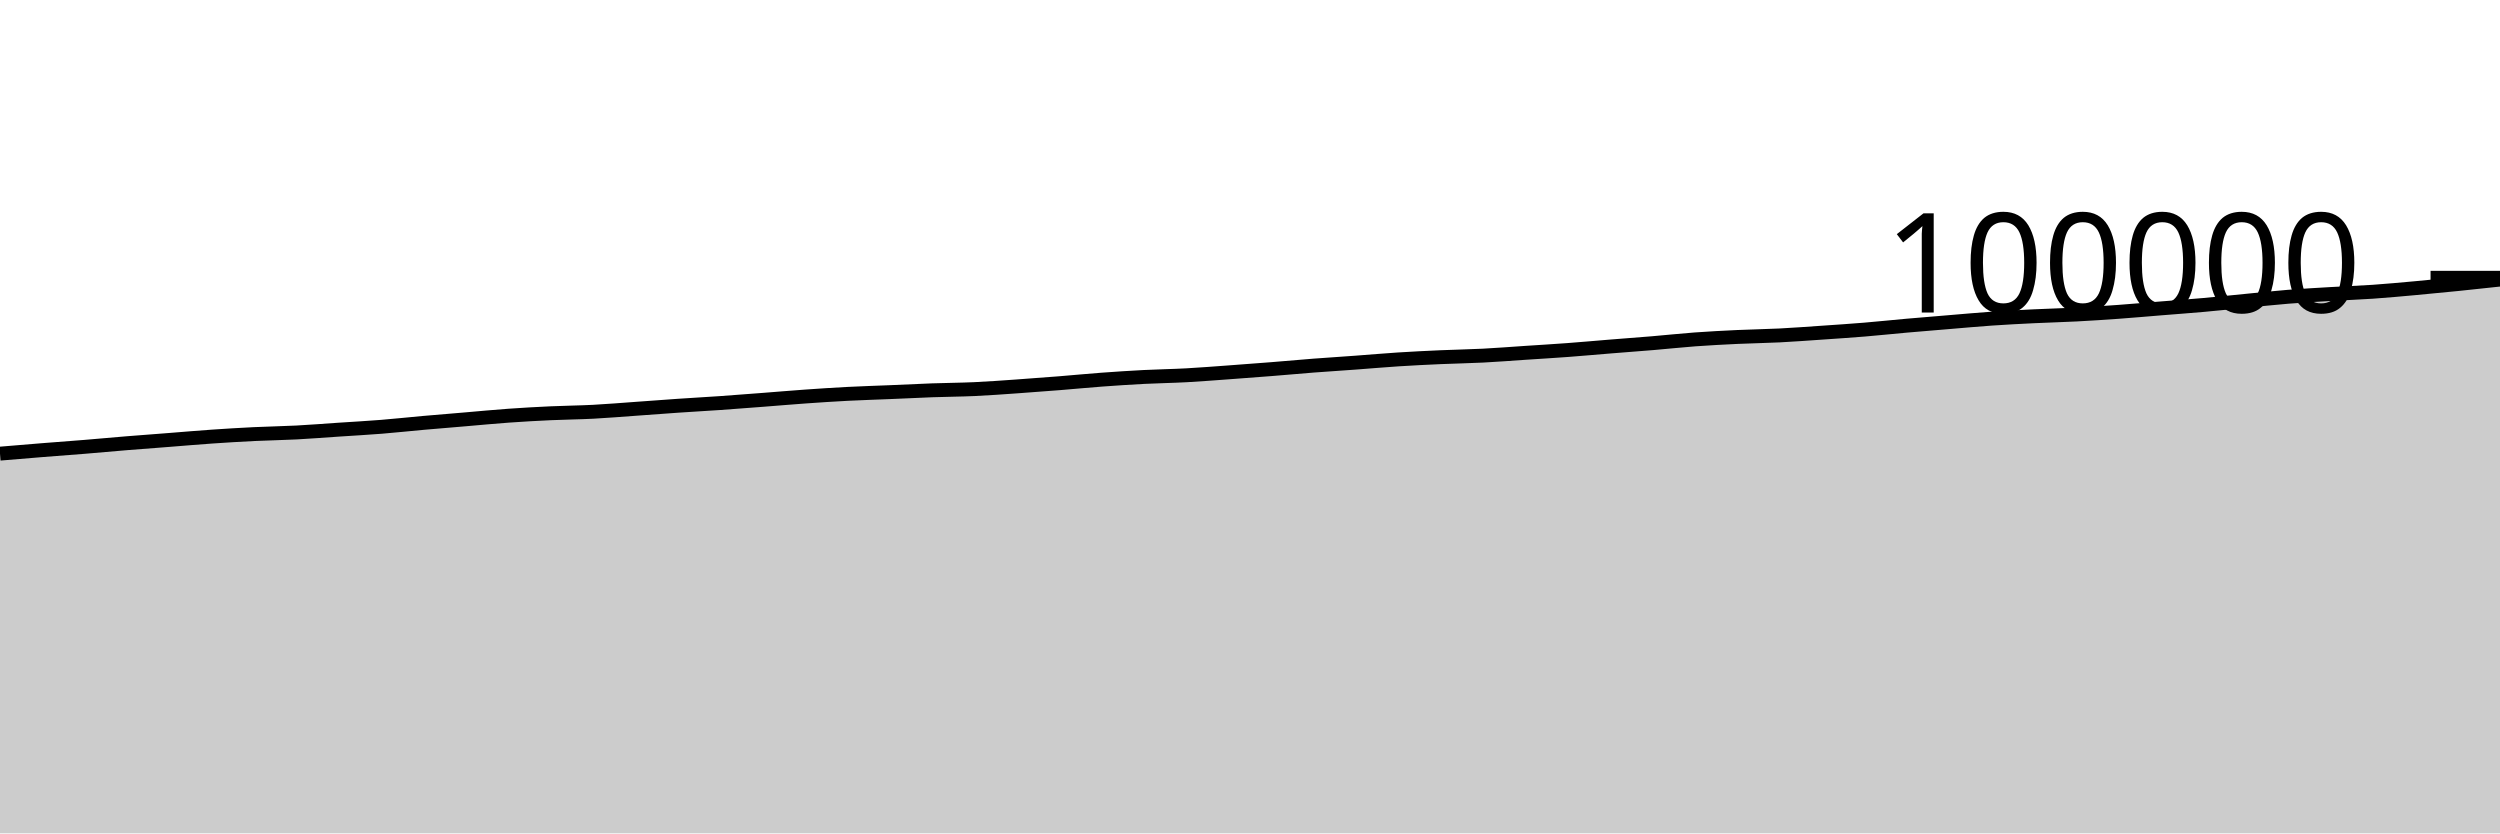
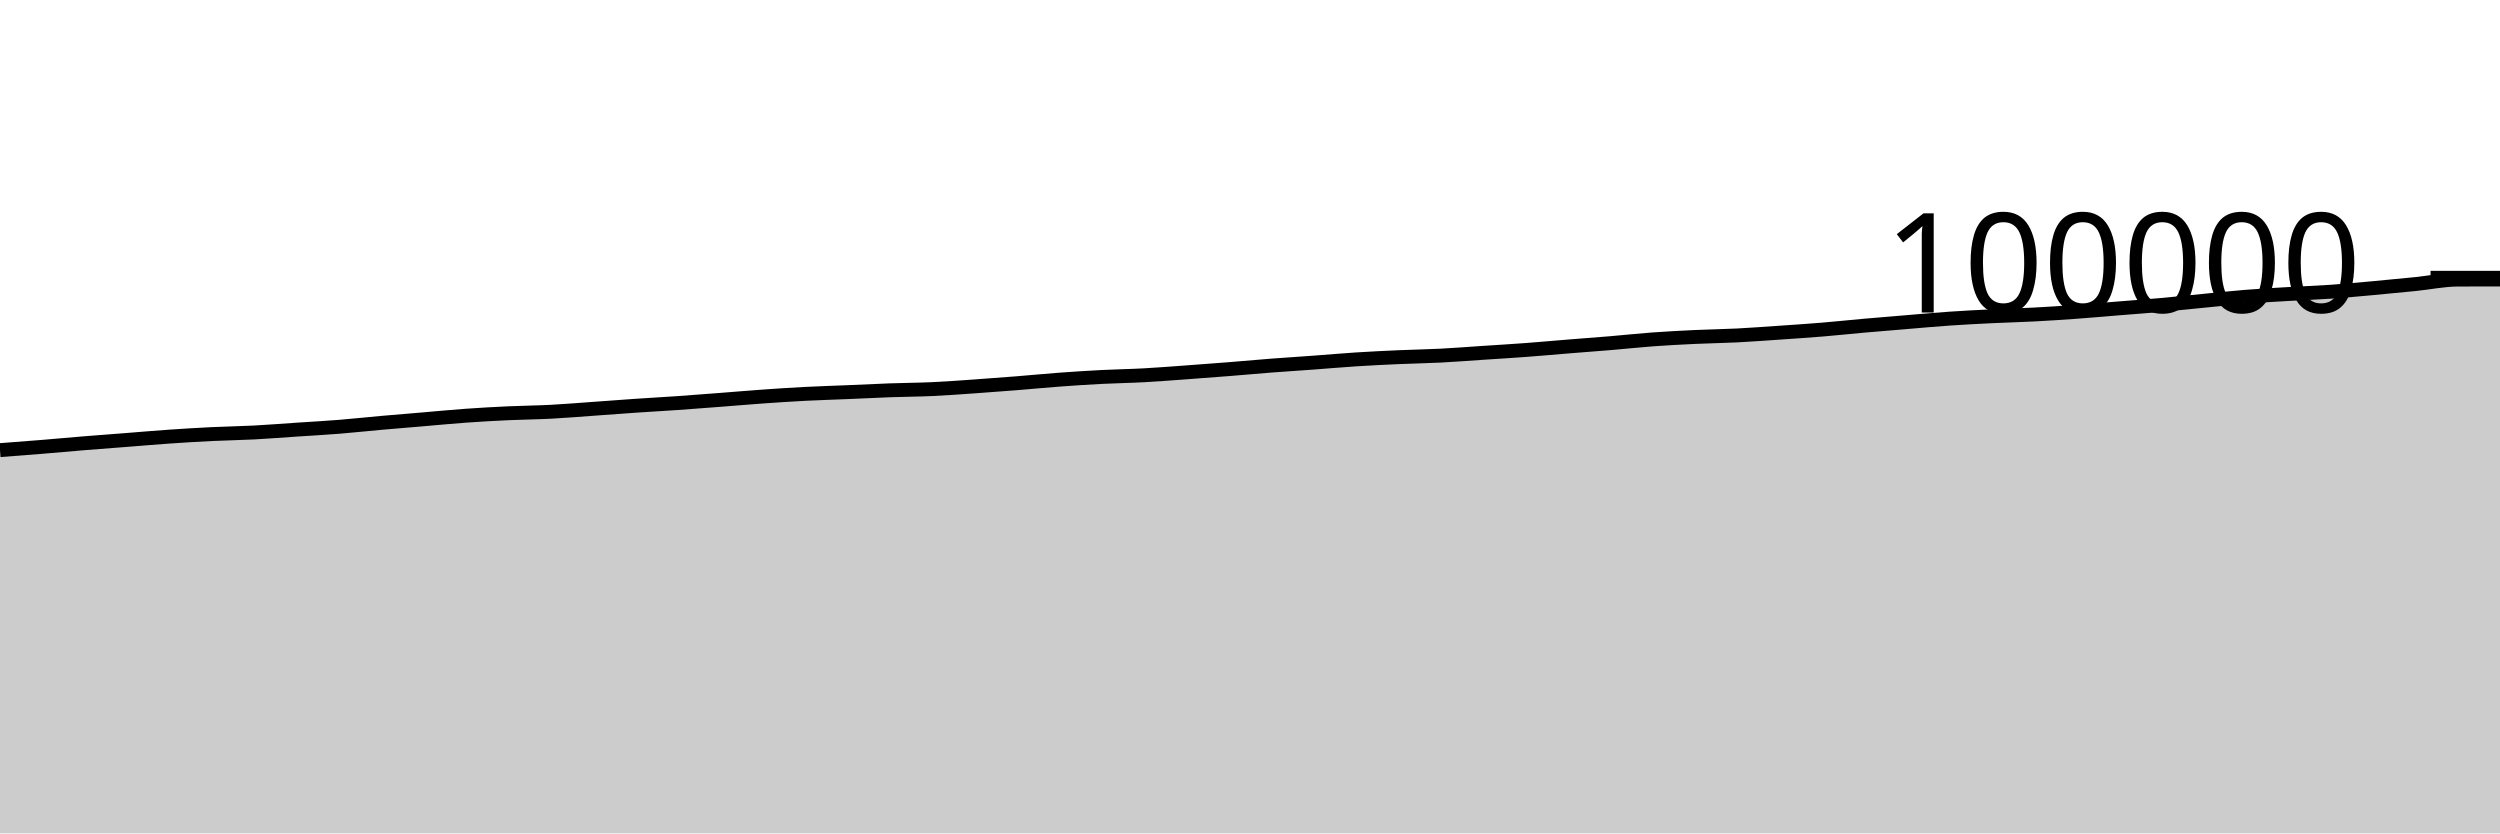
<svg xmlns="http://www.w3.org/2000/svg" viewBox="0 0 180 60">
  <g transform="translate(0,20)">
-     <path class="area" fill="rgba(0, 0, 0, 0.2)" d="M0,12.662C1.017,12.577,2.034,12.491,3.051,12.409C4.068,12.328,5.085,12.256,6.102,12.172C7.119,12.089,8.136,11.993,9.153,11.91C10.169,11.827,11.186,11.754,12.203,11.674C13.22,11.595,14.237,11.505,15.254,11.435C16.271,11.365,17.288,11.304,18.305,11.254C19.322,11.205,20.339,11.191,21.356,11.138C22.373,11.085,23.39,11.002,24.407,10.934C25.424,10.866,26.441,10.812,27.458,10.73C28.475,10.649,29.492,10.536,30.508,10.446C31.525,10.356,32.542,10.274,33.559,10.188C34.576,10.102,35.593,10.002,36.61,9.93C37.627,9.857,38.644,9.801,39.661,9.754C40.678,9.707,41.695,9.7,42.712,9.647C43.729,9.594,44.746,9.507,45.763,9.435C46.78,9.363,47.797,9.284,48.814,9.214C49.831,9.145,50.847,9.09,51.864,9.019C52.881,8.948,53.898,8.868,54.915,8.79C55.932,8.712,56.949,8.623,57.966,8.551C58.983,8.479,60,8.412,61.017,8.359C62.034,8.306,63.051,8.277,64.068,8.234C65.085,8.192,66.102,8.139,67.119,8.102C68.136,8.066,69.153,8.062,70.169,8.015C71.186,7.968,72.203,7.892,73.22,7.821C74.237,7.751,75.254,7.673,76.271,7.592C77.288,7.511,78.305,7.41,79.322,7.335C80.339,7.26,81.356,7.194,82.373,7.141C83.39,7.089,84.407,7.076,85.424,7.02C86.441,6.965,87.458,6.882,88.475,6.809C89.492,6.735,90.508,6.659,91.525,6.578C92.542,6.498,93.559,6.403,94.576,6.324C95.593,6.246,96.61,6.182,97.627,6.108C98.644,6.033,99.661,5.942,100.678,5.877C101.695,5.812,102.712,5.762,103.729,5.717C104.746,5.671,105.763,5.657,106.78,5.605C107.797,5.553,108.814,5.472,109.831,5.404C110.847,5.337,111.864,5.277,112.881,5.201C113.898,5.126,114.915,5.032,115.932,4.95C116.949,4.868,117.966,4.795,118.983,4.709C120,4.624,121.017,4.512,122.034,4.437C123.051,4.363,124.068,4.31,125.085,4.262C126.102,4.214,127.119,4.202,128.136,4.151C129.153,4.099,130.169,4.022,131.186,3.952C132.203,3.882,133.22,3.816,134.237,3.732C135.254,3.648,136.271,3.538,137.288,3.448C138.305,3.358,139.322,3.276,140.339,3.192C141.356,3.108,142.373,3.013,143.39,2.943C144.407,2.873,145.424,2.821,146.441,2.771C147.458,2.721,148.475,2.698,149.492,2.645C150.508,2.592,151.525,2.526,152.542,2.452C153.559,2.379,154.576,2.286,155.593,2.204C156.61,2.122,157.627,2.048,158.644,1.958C159.661,1.867,160.678,1.758,161.695,1.659C162.712,1.561,163.729,1.449,164.746,1.367C165.763,1.286,166.78,1.23,167.797,1.17C168.814,1.109,169.831,1.076,170.847,1.006C171.864,0.935,172.881,0.84,173.898,0.748C174.915,0.656,175.932,0.557,176.949,0.454C177.966,0.351,178.983,0.241,180,0.13L180,40C178.983,40,177.966,40,176.949,40C175.932,40,174.915,40,173.898,40C172.881,40,171.864,40,170.847,40C169.831,40,168.814,40,167.797,40C166.78,40,165.763,40,164.746,40C163.729,40,162.712,40,161.695,40C160.678,40,159.661,40,158.644,40C157.627,40,156.61,40,155.593,40C154.576,40,153.559,40,152.542,40C151.525,40,150.508,40,149.492,40C148.475,40,147.458,40,146.441,40C145.424,40,144.407,40,143.39,40C142.373,40,141.356,40,140.339,40C139.322,40,138.305,40,137.288,40C136.271,40,135.254,40,134.237,40C133.22,40,132.203,40,131.186,40C130.169,40,129.153,40,128.136,40C127.119,40,126.102,40,125.085,40C124.068,40,123.051,40,122.034,40C121.017,40,120,40,118.983,40C117.966,40,116.949,40,115.932,40C114.915,40,113.898,40,112.881,40C111.864,40,110.847,40,109.831,40C108.814,40,107.797,40,106.78,40C105.763,40,104.746,40,103.729,40C102.712,40,101.695,40,100.678,40C99.661,40,98.644,40,97.627,40C96.61,40,95.593,40,94.576,40C93.559,40,92.542,40,91.525,40C90.508,40,89.492,40,88.475,40C87.458,40,86.441,40,85.424,40C84.407,40,83.39,40,82.373,40C81.356,40,80.339,40,79.322,40C78.305,40,77.288,40,76.271,40C75.254,40,74.237,40,73.22,40C72.203,40,71.186,40,70.169,40C69.153,40,68.136,40,67.119,40C66.102,40,65.085,40,64.068,40C63.051,40,62.034,40,61.017,40C60,40,58.983,40,57.966,40C56.949,40,55.932,40,54.915,40C53.898,40,52.881,40,51.864,40C50.847,40,49.831,40,48.814,40C47.797,40,46.78,40,45.763,40C44.746,40,43.729,40,42.712,40C41.695,40,40.678,40,39.661,40C38.644,40,37.627,40,36.61,40C35.593,40,34.576,40,33.559,40C32.542,40,31.525,40,30.508,40C29.492,40,28.475,40,27.458,40C26.441,40,25.424,40,24.407,40C23.39,40,22.373,40,21.356,40C20.339,40,19.322,40,18.305,40C17.288,40,16.271,40,15.254,40C14.237,40,13.22,40,12.203,40C11.186,40,10.169,40,9.153,40C8.136,40,7.119,40,6.102,40C5.085,40,4.068,40,3.051,40C2.034,40,1.017,40,0,40Z" />
-     <path class="line" stroke="black" fill="none" d="M0,12.662C1.017,12.577,2.034,12.491,3.051,12.409C4.068,12.328,5.085,12.256,6.102,12.172C7.119,12.089,8.136,11.993,9.153,11.91C10.169,11.827,11.186,11.754,12.203,11.674C13.22,11.595,14.237,11.505,15.254,11.435C16.271,11.365,17.288,11.304,18.305,11.254C19.322,11.205,20.339,11.191,21.356,11.138C22.373,11.085,23.39,11.002,24.407,10.934C25.424,10.866,26.441,10.812,27.458,10.73C28.475,10.649,29.492,10.536,30.508,10.446C31.525,10.356,32.542,10.274,33.559,10.188C34.576,10.102,35.593,10.002,36.61,9.93C37.627,9.857,38.644,9.801,39.661,9.754C40.678,9.707,41.695,9.7,42.712,9.647C43.729,9.594,44.746,9.507,45.763,9.435C46.78,9.363,47.797,9.284,48.814,9.214C49.831,9.145,50.847,9.09,51.864,9.019C52.881,8.948,53.898,8.868,54.915,8.79C55.932,8.712,56.949,8.623,57.966,8.551C58.983,8.479,60,8.412,61.017,8.359C62.034,8.306,63.051,8.277,64.068,8.234C65.085,8.192,66.102,8.139,67.119,8.102C68.136,8.066,69.153,8.062,70.169,8.015C71.186,7.968,72.203,7.892,73.22,7.821C74.237,7.751,75.254,7.673,76.271,7.592C77.288,7.511,78.305,7.41,79.322,7.335C80.339,7.26,81.356,7.194,82.373,7.141C83.39,7.089,84.407,7.076,85.424,7.02C86.441,6.965,87.458,6.882,88.475,6.809C89.492,6.735,90.508,6.659,91.525,6.578C92.542,6.498,93.559,6.403,94.576,6.324C95.593,6.246,96.61,6.182,97.627,6.108C98.644,6.033,99.661,5.942,100.678,5.877C101.695,5.812,102.712,5.762,103.729,5.717C104.746,5.671,105.763,5.657,106.78,5.605C107.797,5.553,108.814,5.472,109.831,5.404C110.847,5.337,111.864,5.277,112.881,5.201C113.898,5.126,114.915,5.032,115.932,4.95C116.949,4.868,117.966,4.795,118.983,4.709C120,4.624,121.017,4.512,122.034,4.437C123.051,4.363,124.068,4.31,125.085,4.262C126.102,4.214,127.119,4.202,128.136,4.151C129.153,4.099,130.169,4.022,131.186,3.952C132.203,3.882,133.22,3.816,134.237,3.732C135.254,3.648,136.271,3.538,137.288,3.448C138.305,3.358,139.322,3.276,140.339,3.192C141.356,3.108,142.373,3.013,143.39,2.943C144.407,2.873,145.424,2.821,146.441,2.771C147.458,2.721,148.475,2.698,149.492,2.645C150.508,2.592,151.525,2.526,152.542,2.452C153.559,2.379,154.576,2.286,155.593,2.204C156.61,2.122,157.627,2.048,158.644,1.958C159.661,1.867,160.678,1.758,161.695,1.659C162.712,1.561,163.729,1.449,164.746,1.367C165.763,1.286,166.78,1.23,167.797,1.17C168.814,1.109,169.831,1.076,170.847,1.006C171.864,0.935,172.881,0.84,173.898,0.748C174.915,0.656,175.932,0.557,176.949,0.454C177.966,0.351,178.983,0.241,180,0.13" />
+     <path class="area" fill="rgba(0, 0, 0, 0.2)" d="M0,12.409C1.017,12.332,2.034,12.256,3.051,12.172C4.068,12.089,5.085,11.993,6.102,11.91C7.119,11.827,8.136,11.754,9.153,11.674C10.169,11.595,11.186,11.505,12.203,11.435C13.22,11.365,14.237,11.304,15.254,11.254C16.271,11.205,17.288,11.191,18.305,11.138C19.322,11.085,20.339,11.002,21.356,10.934C22.373,10.866,23.39,10.812,24.407,10.73C25.424,10.649,26.441,10.536,27.458,10.446C28.475,10.356,29.492,10.274,30.508,10.188C31.525,10.102,32.542,10.002,33.559,9.93C34.576,9.857,35.593,9.801,36.61,9.754C37.627,9.707,38.644,9.7,39.661,9.647C40.678,9.594,41.695,9.507,42.712,9.435C43.729,9.363,44.746,9.284,45.763,9.214C46.78,9.145,47.797,9.09,48.814,9.019C49.831,8.948,50.847,8.868,51.864,8.79C52.881,8.712,53.898,8.623,54.915,8.551C55.932,8.479,56.949,8.412,57.966,8.359C58.983,8.306,60,8.277,61.017,8.234C62.034,8.192,63.051,8.139,64.068,8.102C65.085,8.066,66.102,8.062,67.119,8.015C68.136,7.968,69.153,7.892,70.169,7.821C71.186,7.751,72.203,7.673,73.22,7.592C74.237,7.511,75.254,7.41,76.271,7.335C77.288,7.26,78.305,7.194,79.322,7.141C80.339,7.089,81.356,7.076,82.373,7.02C83.39,6.965,84.407,6.882,85.424,6.809C86.441,6.735,87.458,6.659,88.475,6.578C89.492,6.498,90.508,6.403,91.525,6.324C92.542,6.246,93.559,6.182,94.576,6.108C95.593,6.033,96.61,5.942,97.627,5.877C98.644,5.812,99.661,5.762,100.678,5.717C101.695,5.671,102.712,5.657,103.729,5.605C104.746,5.553,105.763,5.472,106.78,5.404C107.797,5.337,108.814,5.277,109.831,5.201C110.847,5.126,111.864,5.032,112.881,4.95C113.898,4.868,114.915,4.795,115.932,4.709C116.949,4.624,117.966,4.512,118.983,4.437C120,4.363,121.017,4.31,122.034,4.262C123.051,4.214,124.068,4.202,125.085,4.151C126.102,4.099,127.119,4.022,128.136,3.952C129.153,3.882,130.169,3.816,131.186,3.732C132.203,3.648,133.22,3.538,134.237,3.448C135.254,3.358,136.271,3.276,137.288,3.192C138.305,3.108,139.322,3.013,140.339,2.943C141.356,2.873,142.373,2.821,143.39,2.771C144.407,2.721,145.424,2.698,146.441,2.645C147.458,2.592,148.475,2.526,149.492,2.452C150.508,2.379,151.525,2.286,152.542,2.204C153.559,2.122,154.576,2.048,155.593,1.958C156.61,1.867,157.627,1.758,158.644,1.659C159.661,1.561,160.678,1.449,161.695,1.367C162.712,1.286,163.729,1.23,164.746,1.17C165.763,1.109,166.78,1.076,167.797,1.006C168.814,0.935,169.831,0.84,170.847,0.748C171.864,0.656,172.881,0.557,173.898,0.454C174.915,0.351,175.932,0.135,176.949,0.13C177.966,0.126,178.983,0.124,180,0.123L180,40C178.983,40,177.966,40,176.949,40C175.932,40,174.915,40,173.898,40C172.881,40,171.864,40,170.847,40C169.831,40,168.814,40,167.797,40C166.78,40,165.763,40,164.746,40C163.729,40,162.712,40,161.695,40C160.678,40,159.661,40,158.644,40C157.627,40,156.61,40,155.593,40C154.576,40,153.559,40,152.542,40C151.525,40,150.508,40,149.492,40C148.475,40,147.458,40,146.441,40C145.424,40,144.407,40,143.39,40C142.373,40,141.356,40,140.339,40C139.322,40,138.305,40,137.288,40C136.271,40,135.254,40,134.237,40C133.22,40,132.203,40,131.186,40C130.169,40,129.153,40,128.136,40C127.119,40,126.102,40,125.085,40C124.068,40,123.051,40,122.034,40C121.017,40,120,40,118.983,40C117.966,40,116.949,40,115.932,40C114.915,40,113.898,40,112.881,40C111.864,40,110.847,40,109.831,40C108.814,40,107.797,40,106.78,40C105.763,40,104.746,40,103.729,40C102.712,40,101.695,40,100.678,40C99.661,40,98.644,40,97.627,40C96.61,40,95.593,40,94.576,40C93.559,40,92.542,40,91.525,40C90.508,40,89.492,40,88.475,40C87.458,40,86.441,40,85.424,40C84.407,40,83.39,40,82.373,40C81.356,40,80.339,40,79.322,40C78.305,40,77.288,40,76.271,40C75.254,40,74.237,40,73.22,40C72.203,40,71.186,40,70.169,40C69.153,40,68.136,40,67.119,40C66.102,40,65.085,40,64.068,40C63.051,40,62.034,40,61.017,40C60,40,58.983,40,57.966,40C56.949,40,55.932,40,54.915,40C53.898,40,52.881,40,51.864,40C50.847,40,49.831,40,48.814,40C47.797,40,46.78,40,45.763,40C44.746,40,43.729,40,42.712,40C41.695,40,40.678,40,39.661,40C38.644,40,37.627,40,36.61,40C35.593,40,34.576,40,33.559,40C32.542,40,31.525,40,30.508,40C29.492,40,28.475,40,27.458,40C26.441,40,25.424,40,24.407,40C23.39,40,22.373,40,21.356,40C20.339,40,19.322,40,18.305,40C17.288,40,16.271,40,15.254,40C14.237,40,13.22,40,12.203,40C11.186,40,10.169,40,9.153,40C8.136,40,7.119,40,6.102,40C5.085,40,4.068,40,3.051,40C2.034,40,1.017,40,0,40Z" />
+     <path class="line" stroke="black" fill="none" d="M0,12.409C1.017,12.332,2.034,12.256,3.051,12.172C4.068,12.089,5.085,11.993,6.102,11.91C7.119,11.827,8.136,11.754,9.153,11.674C10.169,11.595,11.186,11.505,12.203,11.435C13.22,11.365,14.237,11.304,15.254,11.254C16.271,11.205,17.288,11.191,18.305,11.138C19.322,11.085,20.339,11.002,21.356,10.934C22.373,10.866,23.39,10.812,24.407,10.73C25.424,10.649,26.441,10.536,27.458,10.446C28.475,10.356,29.492,10.274,30.508,10.188C31.525,10.102,32.542,10.002,33.559,9.93C34.576,9.857,35.593,9.801,36.61,9.754C37.627,9.707,38.644,9.7,39.661,9.647C40.678,9.594,41.695,9.507,42.712,9.435C43.729,9.363,44.746,9.284,45.763,9.214C46.78,9.145,47.797,9.09,48.814,9.019C49.831,8.948,50.847,8.868,51.864,8.79C52.881,8.712,53.898,8.623,54.915,8.551C55.932,8.479,56.949,8.412,57.966,8.359C58.983,8.306,60,8.277,61.017,8.234C62.034,8.192,63.051,8.139,64.068,8.102C65.085,8.066,66.102,8.062,67.119,8.015C68.136,7.968,69.153,7.892,70.169,7.821C71.186,7.751,72.203,7.673,73.22,7.592C74.237,7.511,75.254,7.41,76.271,7.335C77.288,7.26,78.305,7.194,79.322,7.141C80.339,7.089,81.356,7.076,82.373,7.02C83.39,6.965,84.407,6.882,85.424,6.809C86.441,6.735,87.458,6.659,88.475,6.578C89.492,6.498,90.508,6.403,91.525,6.324C92.542,6.246,93.559,6.182,94.576,6.108C95.593,6.033,96.61,5.942,97.627,5.877C98.644,5.812,99.661,5.762,100.678,5.717C101.695,5.671,102.712,5.657,103.729,5.605C104.746,5.553,105.763,5.472,106.78,5.404C107.797,5.337,108.814,5.277,109.831,5.201C110.847,5.126,111.864,5.032,112.881,4.95C113.898,4.868,114.915,4.795,115.932,4.709C116.949,4.624,117.966,4.512,118.983,4.437C120,4.363,121.017,4.31,122.034,4.262C123.051,4.214,124.068,4.202,125.085,4.151C126.102,4.099,127.119,4.022,128.136,3.952C129.153,3.882,130.169,3.816,131.186,3.732C132.203,3.648,133.22,3.538,134.237,3.448C135.254,3.358,136.271,3.276,137.288,3.192C138.305,3.108,139.322,3.013,140.339,2.943C141.356,2.873,142.373,2.821,143.39,2.771C144.407,2.721,145.424,2.698,146.441,2.645C147.458,2.592,148.475,2.526,149.492,2.452C150.508,2.379,151.525,2.286,152.542,2.204C153.559,2.122,154.576,2.048,155.593,1.958C156.61,1.867,157.627,1.758,158.644,1.659C159.661,1.561,160.678,1.449,161.695,1.367C162.712,1.286,163.729,1.23,164.746,1.17C165.763,1.109,166.78,1.076,167.797,1.006C168.814,0.935,169.831,0.84,170.847,0.748C171.864,0.656,172.881,0.557,173.898,0.454C174.915,0.351,175.932,0.135,176.949,0.13C177.966,0.126,178.983,0.124,180,0.123" />
    <path class="axis-ceiling" stroke-width="1" stroke="black" fill="none" d="M175,0L180,0" />
    <text class="axis-ceiling-label" font-family="sans-serif" text-anchor="end" font-size="10px" x="170" y="2.5">100000</text>
  </g>
</svg>
